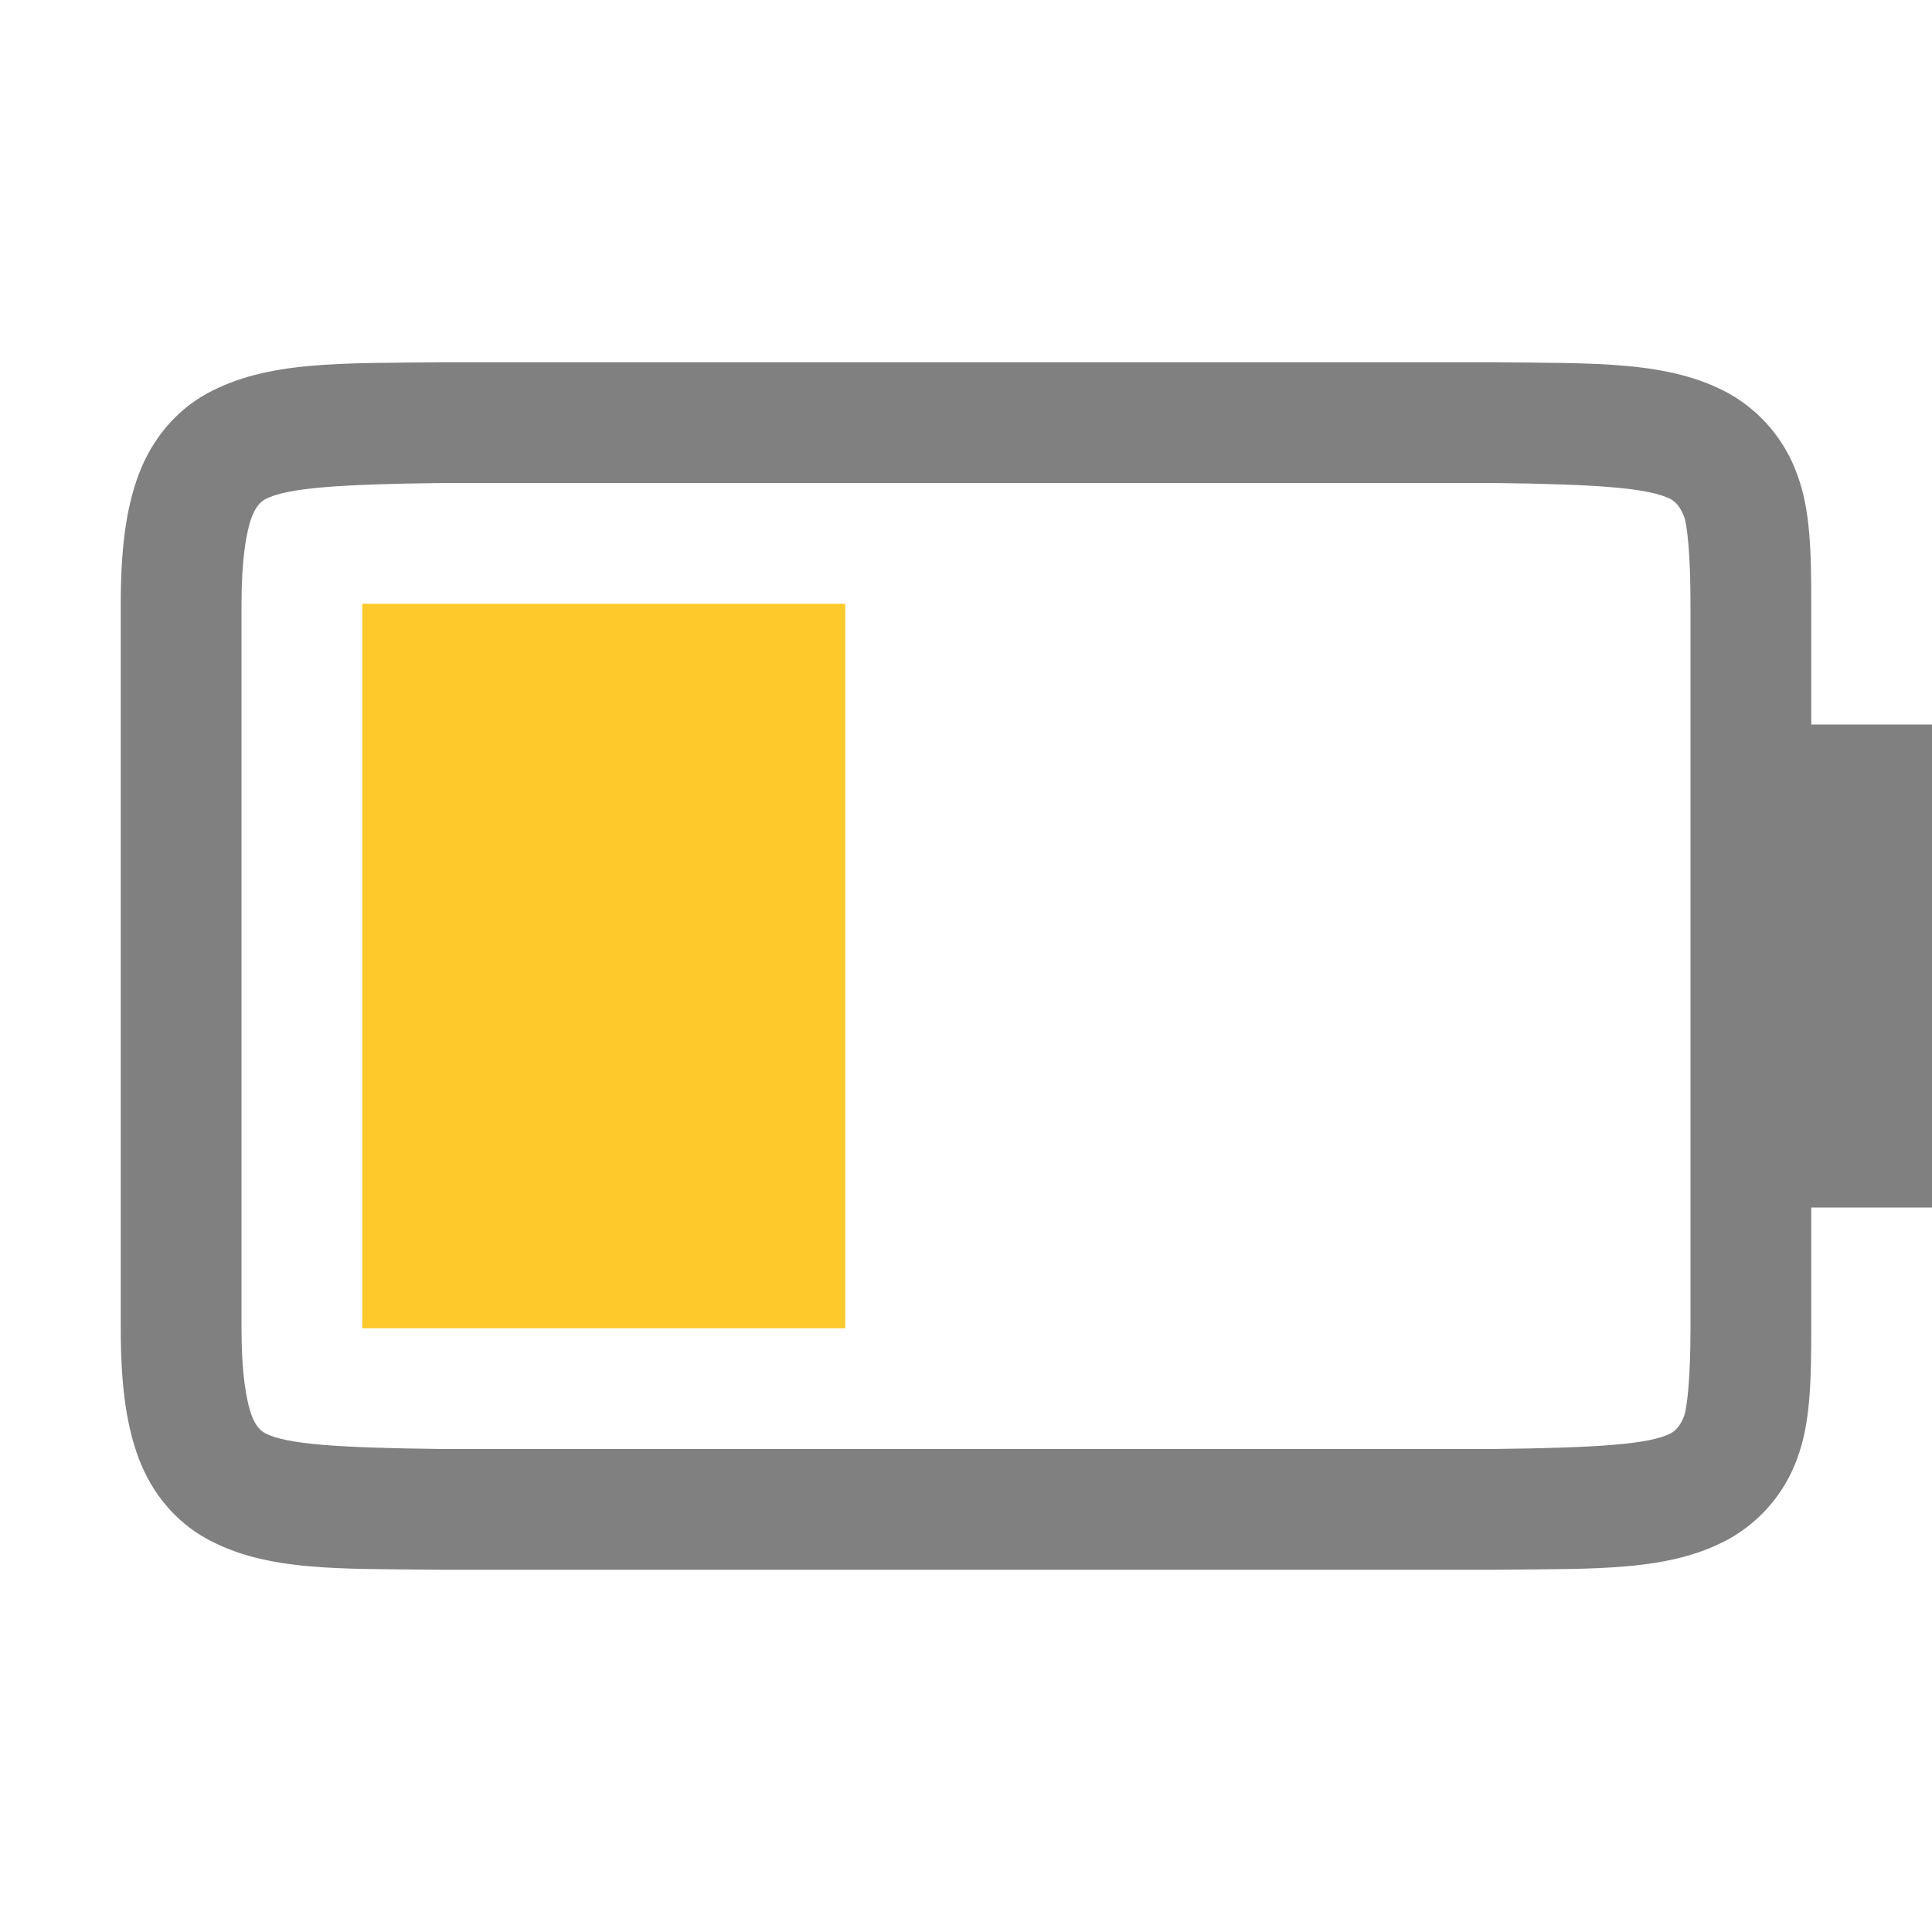
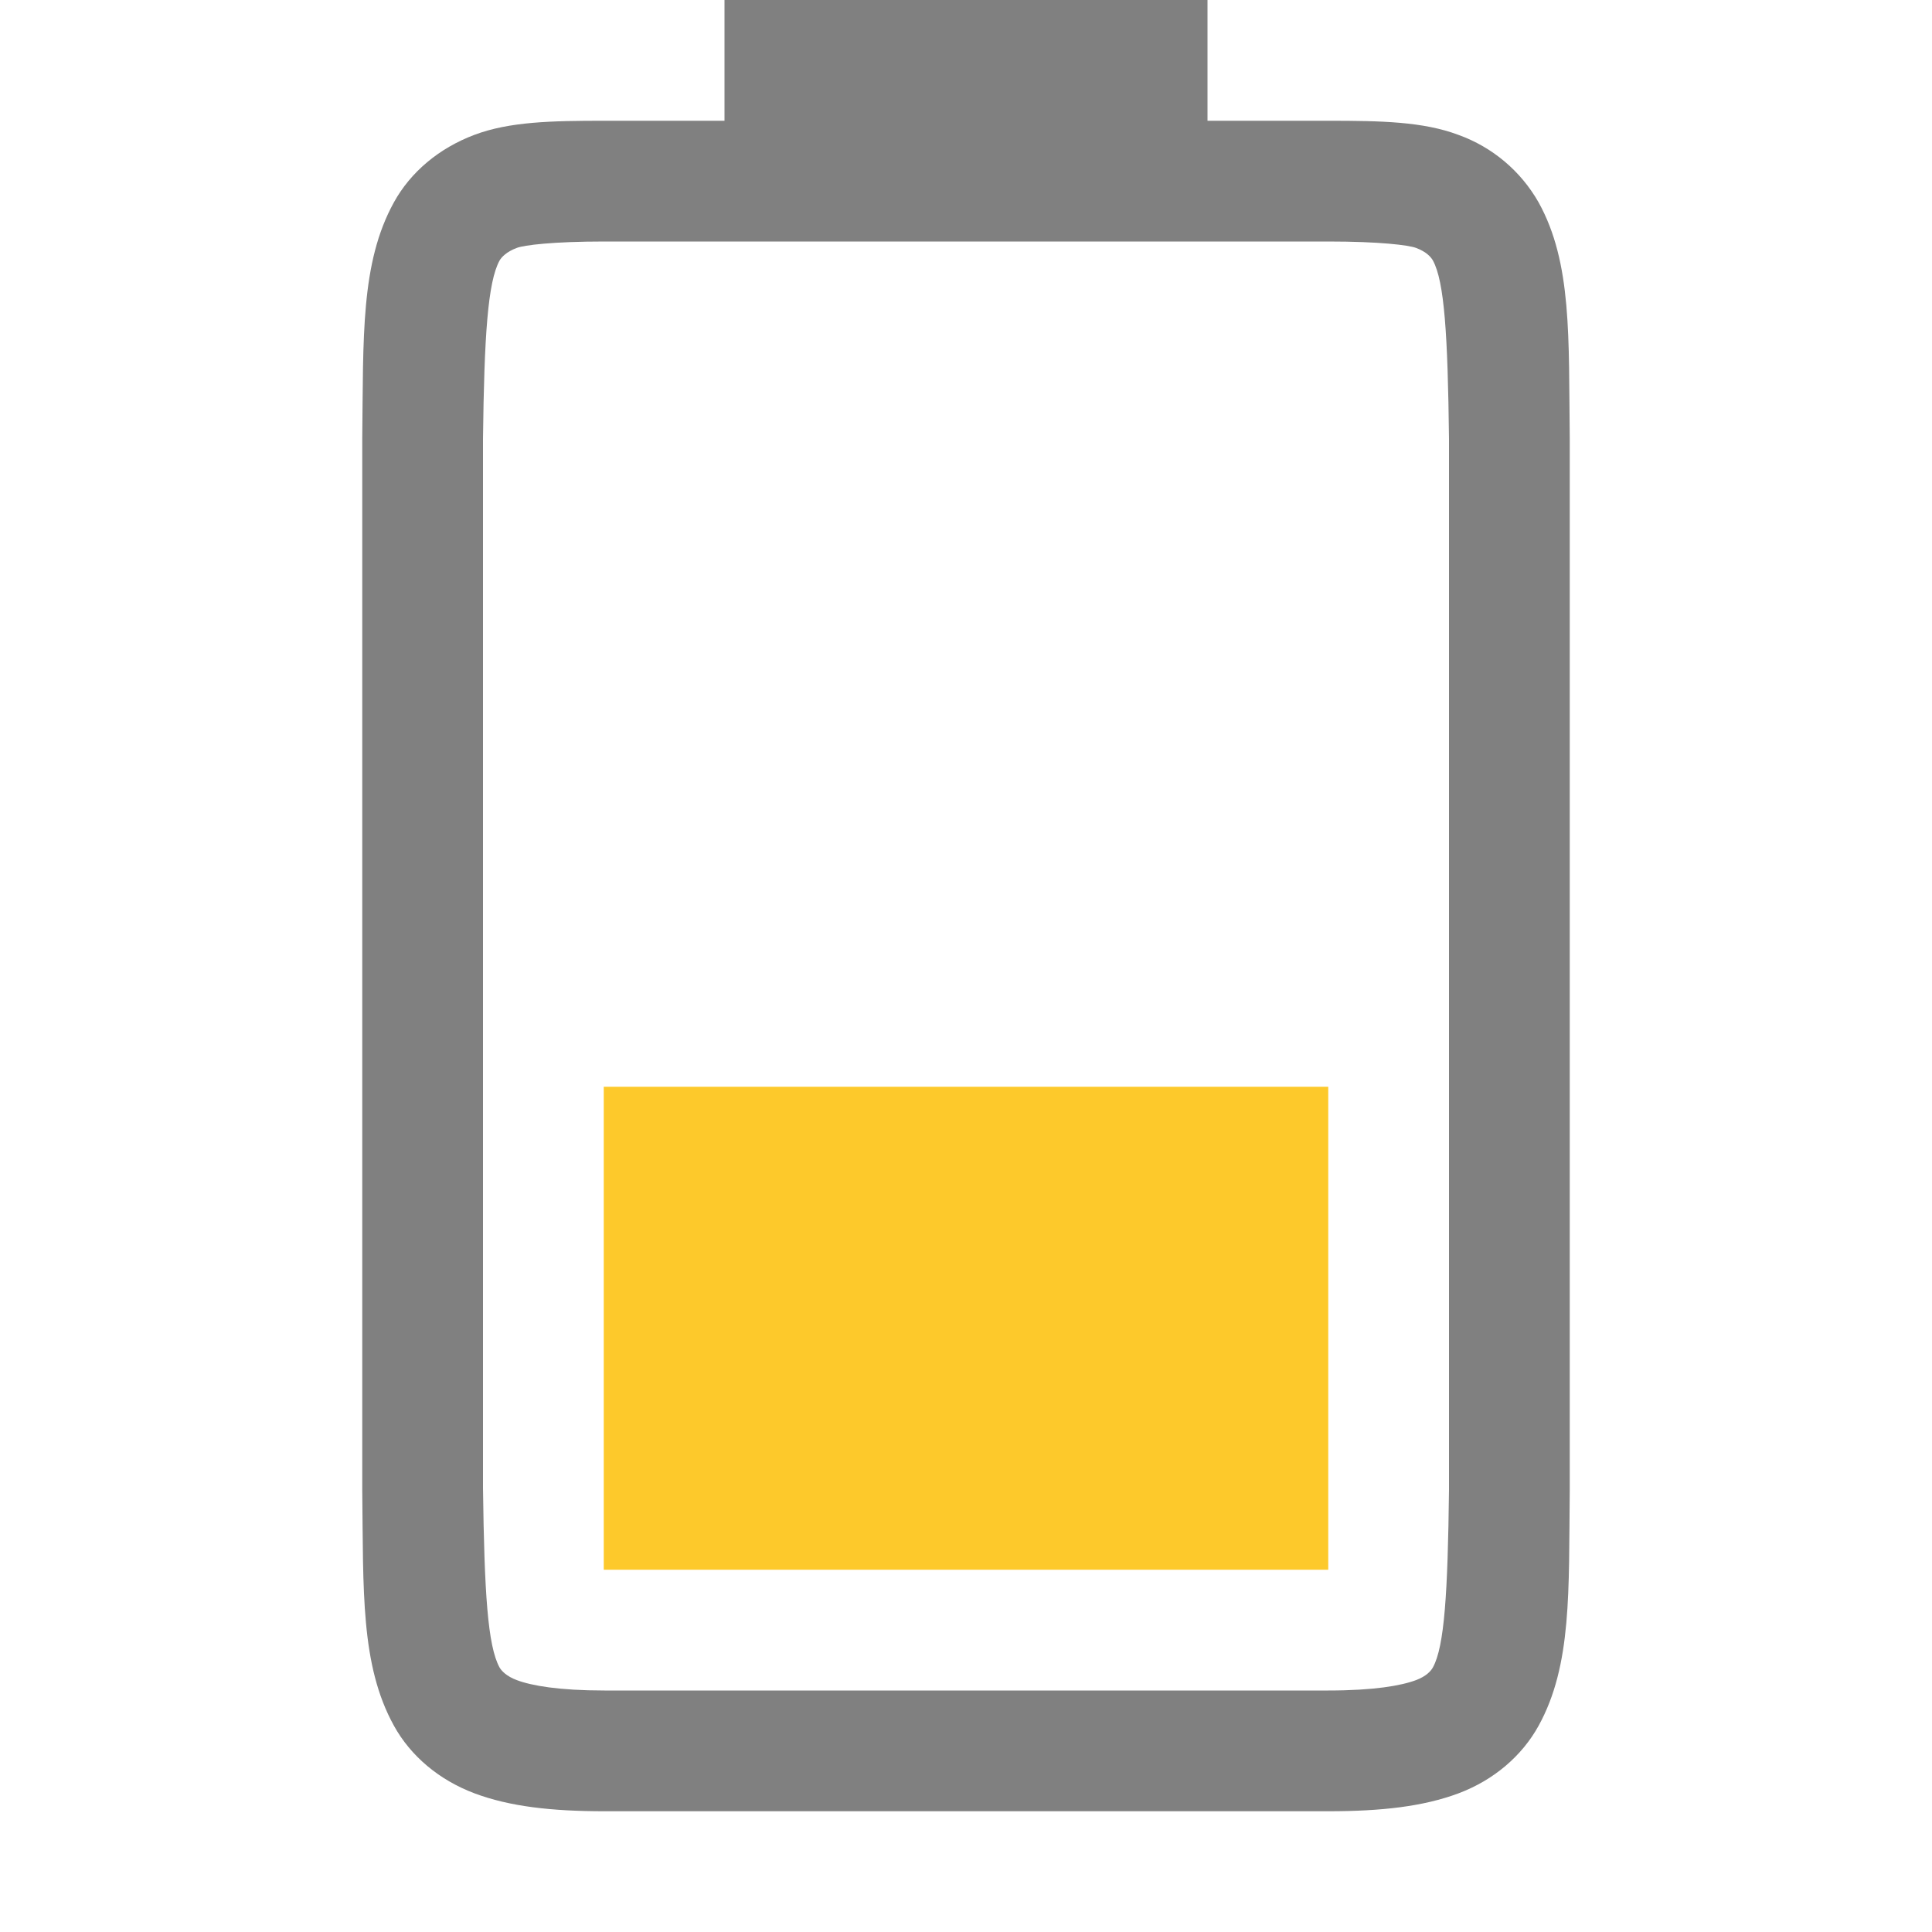
<svg xmlns="http://www.w3.org/2000/svg" height="16" width="16">
-   <g transform="translate(-313 295)">
-     <path class="warning" color="#000" d="M316-290h4v6h-4z" fill="#fdc92b" overflow="visible" style="marker:none" />
-     <path color="#000" d="M316.662-292c-.838.01-1.451-.015-1.953.262-.25.138-.45.373-.56.666-.11.292-.149.64-.149 1.078V-284c0 .438.039.786.149 1.078.11.293.31.526.56.664.502.277 1.115.248 1.953.258h8.707c.84-.01 1.454.019 1.955-.258a1.25 1.25 0 0 0 .56-.664c.109-.292.116-.64.116-1.078v-1h1v-4h-1v-.994c0-.439-.007-.786-.117-1.078a1.254 1.254 0 0 0-.559-.666c-.501-.277-1.116-.252-1.955-.262h-8.705zm.014 1h8.691c.853.01 1.298.04 1.475.137.029.016.073.057.105.142.024.062.053.3.053.727V-284c0 .427-.03.664-.053.727-.032.085-.076.124-.105.14-.172.095-.618.123-1.475.133h-8.705c-.854-.01-1.298-.038-1.47-.133-.03-.016-.074-.055-.106-.14-.046-.123-.086-.349-.086-.727v-5.994c0-.378.04-.604.086-.727.032-.085.077-.126.106-.142.178-.098.62-.127 1.484-.137z" fill="gray" font-family="sans-serif" font-weight="400" overflow="visible" style="line-height:normal;font-variant-ligatures:none;font-variant-position:normal;font-variant-caps:normal;font-variant-numeric:normal;font-variant-alternates:normal;font-feature-settings:normal;text-indent:0;text-align:start;text-decoration-line:none;text-decoration-style:solid;text-decoration-color:#000;text-transform:none;shape-padding:0;isolation:auto;mix-blend-mode:normal;marker:none" white-space="normal" />
+   <g transform="translate(-1013 187)">
+     <path class="warning" color="#000" d="M1018-174v-4h6v4z" fill="#fdc92b" overflow="visible" style="marker:none" />
+     <path color="#000" d="M1016-174.662c.01.839-.015 1.451.262 1.953.138.251.374.45.666.56.292.11.64.149 1.078.149H1024c.439 0 .786-.039 1.078-.148.293-.11.526-.31.664-.56.277-.503.249-1.115.258-1.954v-8.707c-.01-.839.02-1.453-.258-1.955a1.25 1.25 0 0 0-.664-.559c-.292-.11-.64-.117-1.078-.117h-1v-1h-4v1h-.994c-.438 0-.786.007-1.078.117-.292.11-.528.308-.666.559-.277.502-.252 1.116-.262 1.955v8.705zm1-.014v-8.691c.01-.853.04-1.298.137-1.475.016-.028.057-.073.143-.105.06-.023.298-.053.726-.053H1024c.428 0 .664.03.727.053.086.032.125.077.14.105.095.173.123.618.133 1.475v8.705c-.01.854-.038 1.298-.133 1.47-.016.03-.055.074-.14.106-.123.046-.349.086-.727.086h-5.994c-.378 0-.604-.04-.726-.086-.086-.032-.127-.077-.143-.105-.098-.178-.126-.62-.137-1.485z" fill="gray" font-family="sans-serif" font-weight="400" overflow="visible" style="line-height:normal;font-variant-ligatures:none;font-variant-position:normal;font-variant-caps:normal;font-variant-numeric:normal;font-variant-alternates:normal;font-feature-settings:normal;text-indent:0;text-align:start;text-decoration-line:none;text-decoration-style:solid;text-decoration-color:#000;text-transform:none;shape-padding:0;isolation:auto;mix-blend-mode:normal;marker:none" white-space="normal" />
  </g>
</svg>
